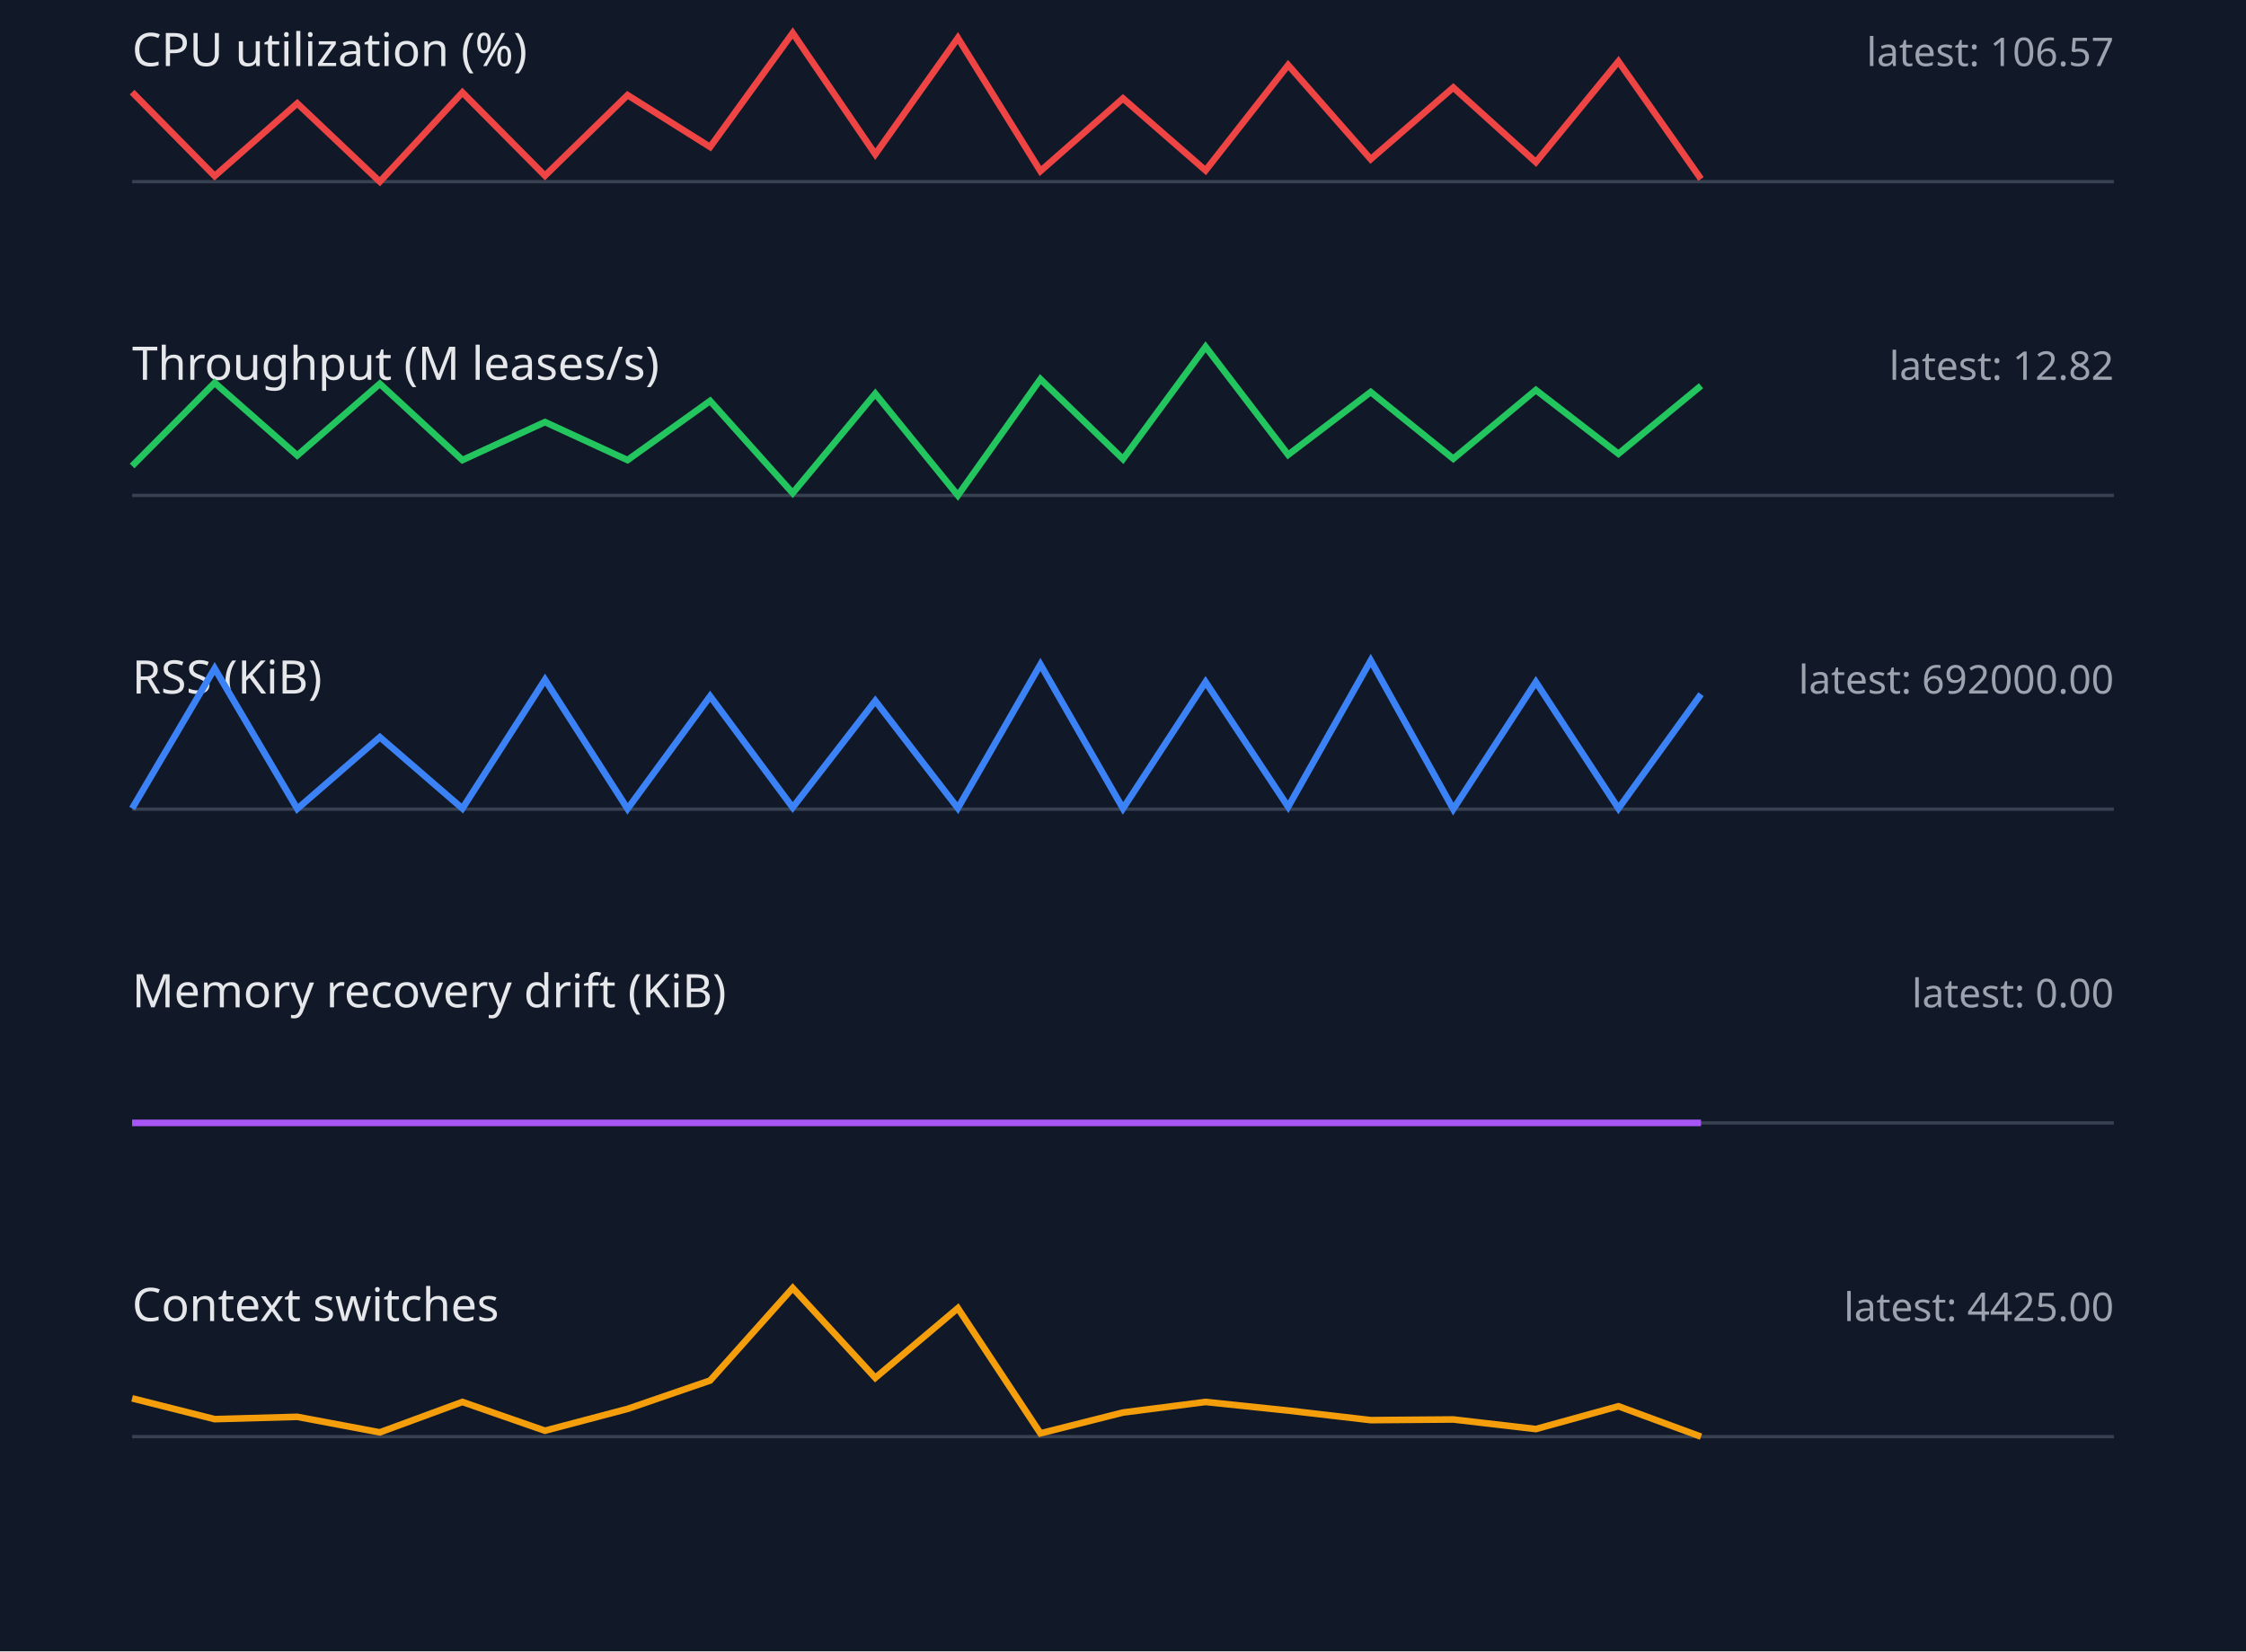
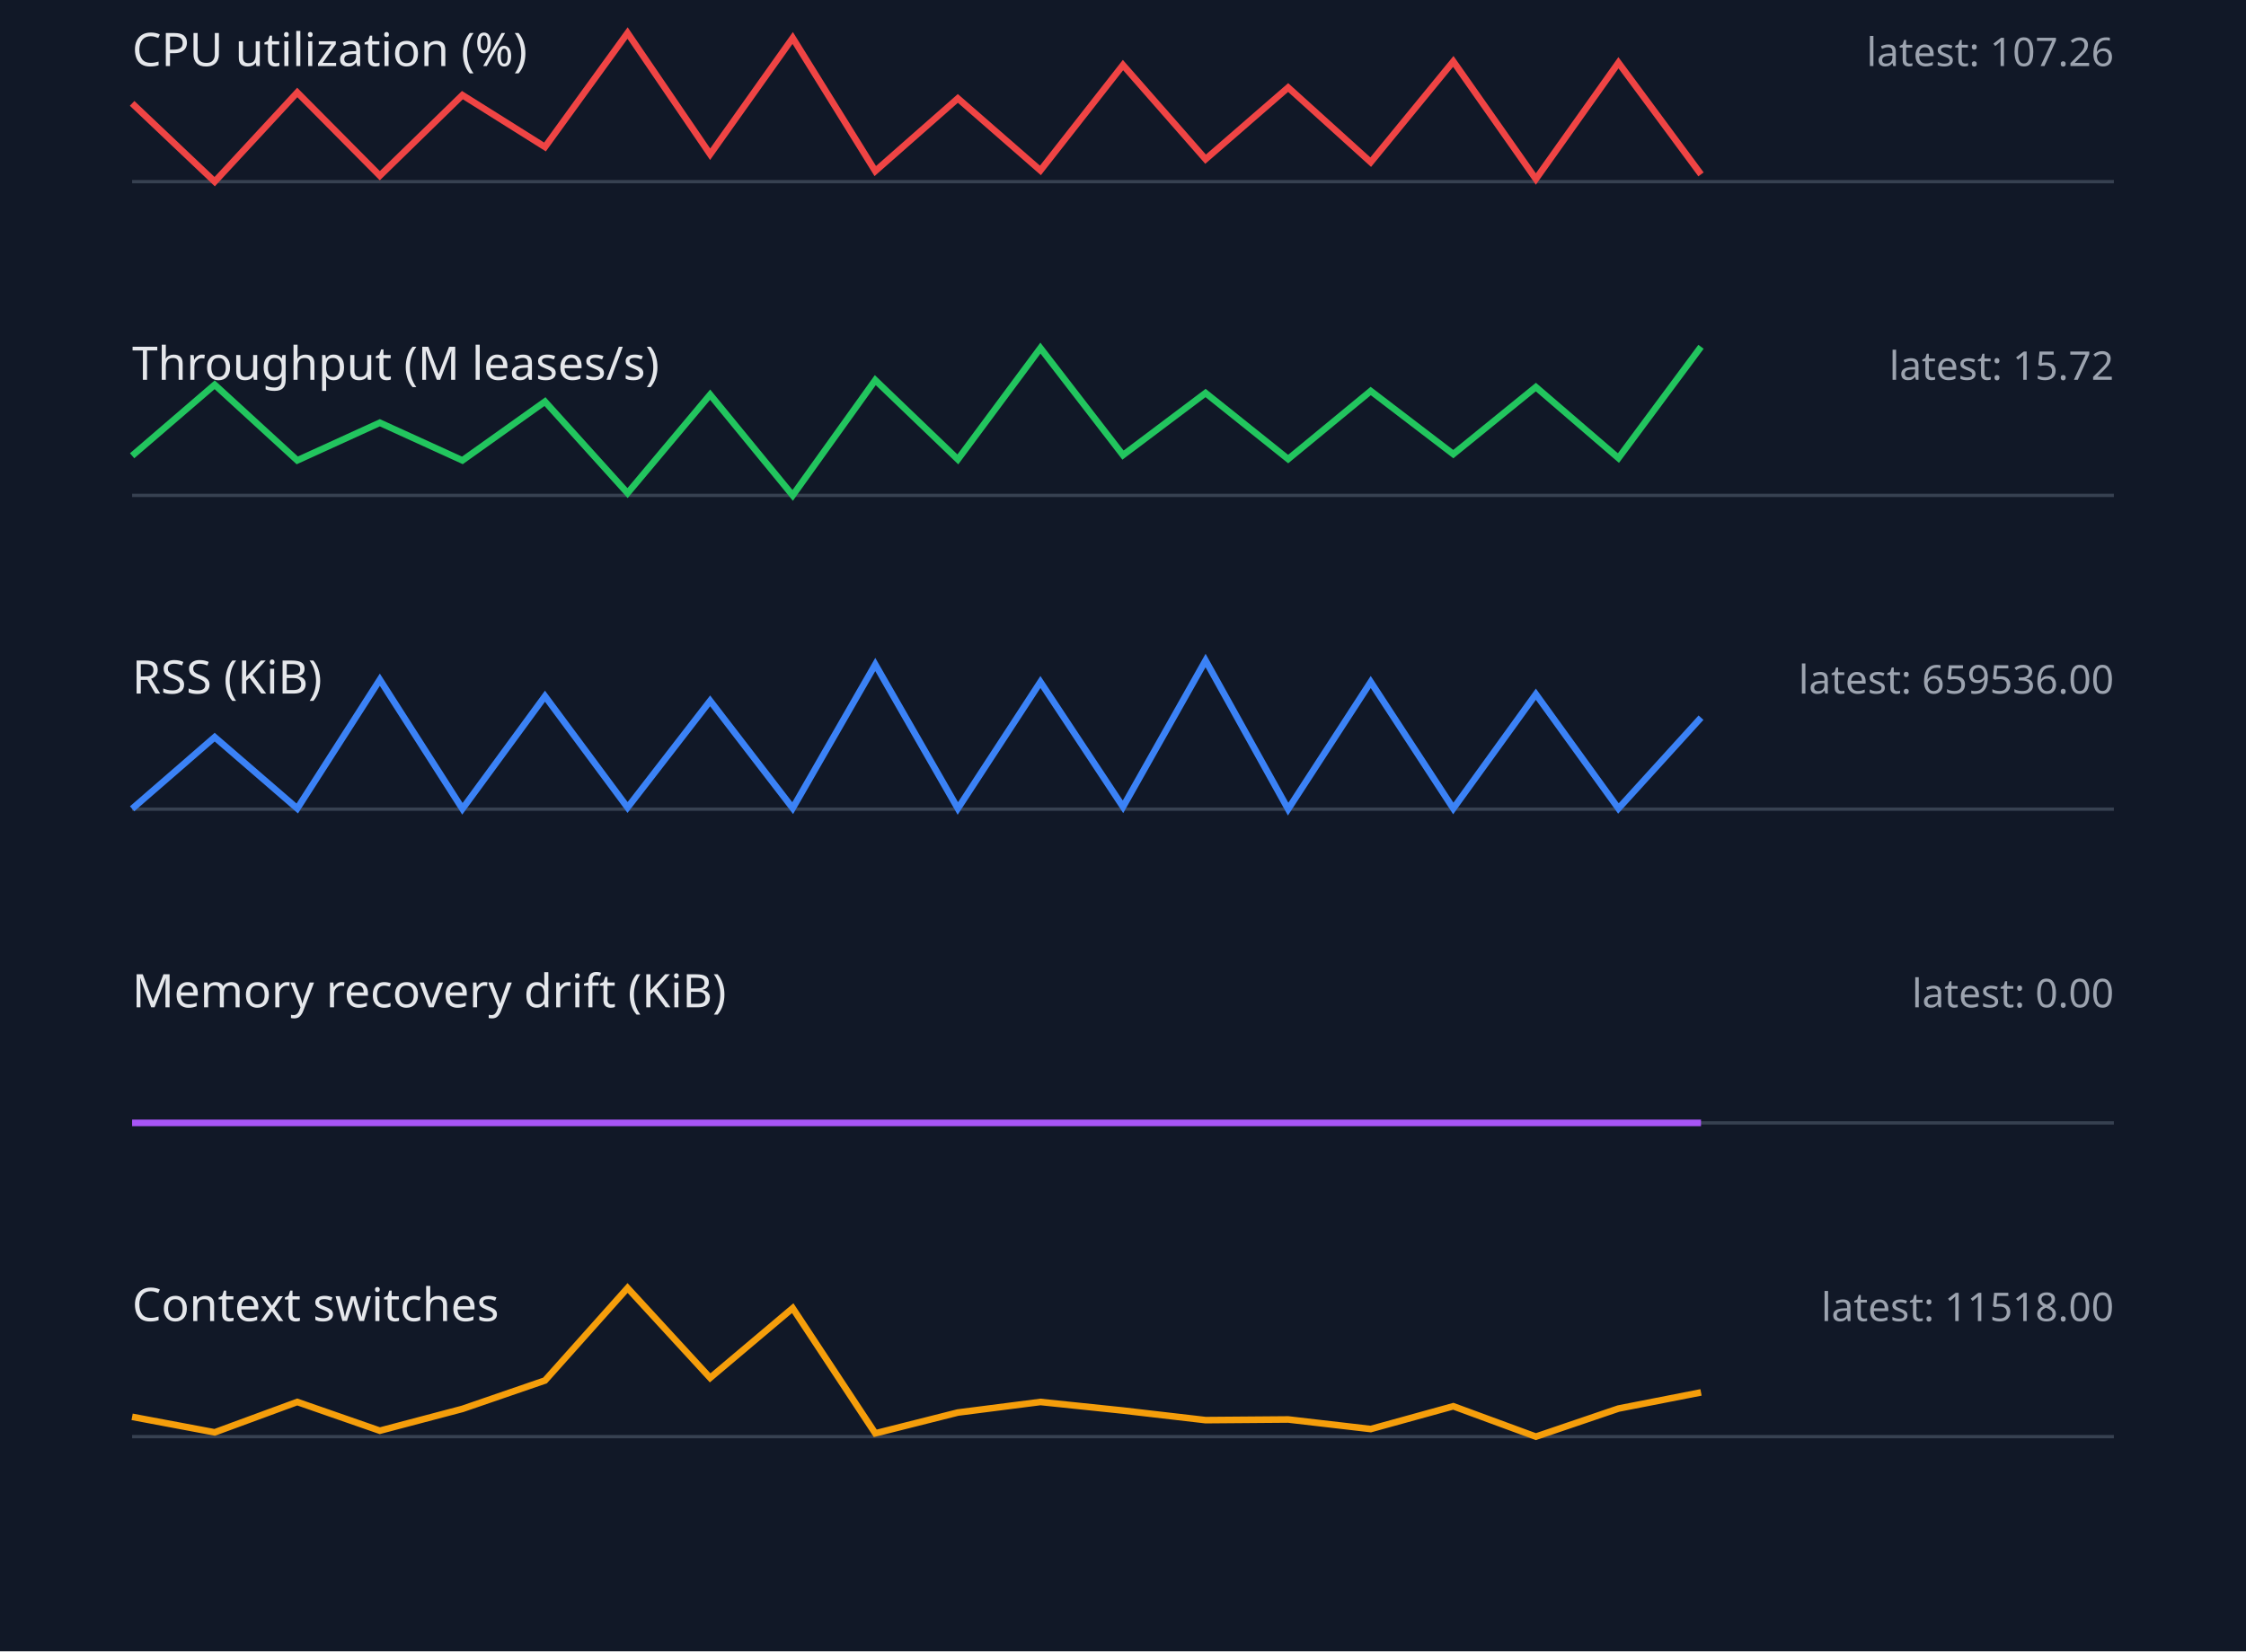
<svg xmlns="http://www.w3.org/2000/svg" width="680" height="500" viewBox="0 0 680 500">
  <style>.label{font:14px sans-serif;fill:#e5e7eb}.value{font:12px sans-serif;fill:#9ca3af}.axis{stroke:#374151}.series{fill:none;stroke-width:2}</style>
  <rect width="100%" height="100%" fill="#111827" />
  <text x="40" y="20" class="label">CPU utilization (%)</text>
-   <text x="640" y="20" text-anchor="end" class="value">latest: 106.57</text>
+   <text x="640" y="20" text-anchor="end" class="value">latest: 107.26</text>
  <line x1="40" y1="55" x2="640" y2="55" class="axis" />
-   <polyline points="40,27.9 65,53.3 90,31.3 115,55.0 140,28.0 165,53.2 190,28.8 215,44.5 240,10.0 265,46.7 290,11.5 315,51.8 340,29.8 365,51.6 390,19.7 415,48.2 440,26.5 465,49.1 490,18.6 515,54.2" stroke="#ef4444" class="series" />
+   <polyline points="40,31.3 65,55.0 90,28.0 115,53.2 140,28.8 165,44.5 190,10.0 215,46.7 240,11.5 265,51.8 290,29.8 315,51.6 340,19.7 365,48.2 390,26.5 415,49.1 440,18.6 465,54.2 490,19.0 515,52.8" stroke="#ef4444" class="series" />
  <text x="40" y="115" class="label">Throughput (M leases/s)</text>
-   <text x="640" y="115" text-anchor="end" class="value">latest: 12.82</text>
+   <text x="640" y="115" text-anchor="end" class="value">latest: 15.72</text>
  <line x1="40" y1="150" x2="640" y2="150" class="axis" />
-   <polyline points="40,141.1 65,115.9 90,137.9 115,116.2 140,139.3 165,127.8 190,139.3 215,121.4 240,149.3 265,119.2 290,150.0 315,114.8 340,139.0 365,105.0 390,137.7 415,118.7 440,138.9 465,118.1 490,137.4 515,116.8" stroke="#22c55e" class="series" />
+   <polyline points="40,138.0 65,116.5 90,139.4 115,128.0 140,139.4 165,121.6 190,149.3 215,119.5 240,150.0 265,115.1 290,139.1 315,105.4 340,137.8 365,119.0 390,139.0 415,118.4 440,137.5 465,117.2 490,138.7 515,105.0" stroke="#22c55e" class="series" />
  <text x="40" y="210" class="label">RSS (KiB)</text>
-   <text x="640" y="210" text-anchor="end" class="value">latest: 692000.00</text>
+   <text x="640" y="210" text-anchor="end" class="value">latest: 659536.00</text>
  <line x1="40" y1="245" x2="640" y2="245" class="axis" />
-   <polyline points="40,244.8 65,202.4 90,244.9 115,223.2 140,244.8 165,205.8 190,244.9 215,210.8 240,244.5 265,212.2 290,244.7 315,201.2 340,244.8 365,206.5 390,244.3 415,200.0 440,245.0 465,206.5 490,244.8 515,210.2" stroke="#3b82f6" class="series" />
+   <polyline points="40,244.9 65,223.2 90,244.8 115,205.8 140,244.9 165,210.8 190,244.5 215,212.2 240,244.7 265,201.2 290,244.8 315,206.5 340,244.3 365,200.0 390,245.0 415,206.5 440,244.8 465,210.2 490,244.8 515,217.3" stroke="#3b82f6" class="series" />
  <text x="40" y="305" class="label">Memory recovery drift (KiB)</text>
  <text x="640" y="305" text-anchor="end" class="value">latest: 0.00</text>
  <line x1="40" y1="340" x2="640" y2="340" class="axis" />
  <polyline points="40,340.0 65,340.0 90,340.0 115,340.0 140,340.0 165,340.0 190,340.0 215,340.0 240,340.0 265,340.0 290,340.0 315,340.0 340,340.0 365,340.0 390,340.0 415,340.0 440,340.0 465,340.0 490,340.0 515,340.0" stroke="#a855f7" class="series" />
  <text x="40" y="400" class="label">Context switches</text>
-   <text x="640" y="400" text-anchor="end" class="value">latest: 4425.00</text>
+   <text x="640" y="400" text-anchor="end" class="value">latest: 11518.00</text>
  <line x1="40" y1="435" x2="640" y2="435" class="axis" />
-   <polyline points="40,423.4 65,429.7 90,429.0 115,433.7 140,424.5 165,433.2 190,426.6 215,418.0 240,390.0 265,417.2 290,396.1 315,434.0 340,427.7 365,424.5 390,427.1 415,430.0 440,429.8 465,432.7 490,425.8 515,435.0" stroke="#f59e0b" class="series" />
+   <polyline points="40,429.0 65,433.7 90,424.5 115,433.2 140,426.6 165,418.0 190,390.0 215,417.2 240,396.1 265,434.0 290,427.7 315,424.5 340,427.1 365,430.0 390,429.8 415,432.7 440,425.8 465,435.0 490,426.5 515,421.6" stroke="#f59e0b" class="series" />
</svg>
